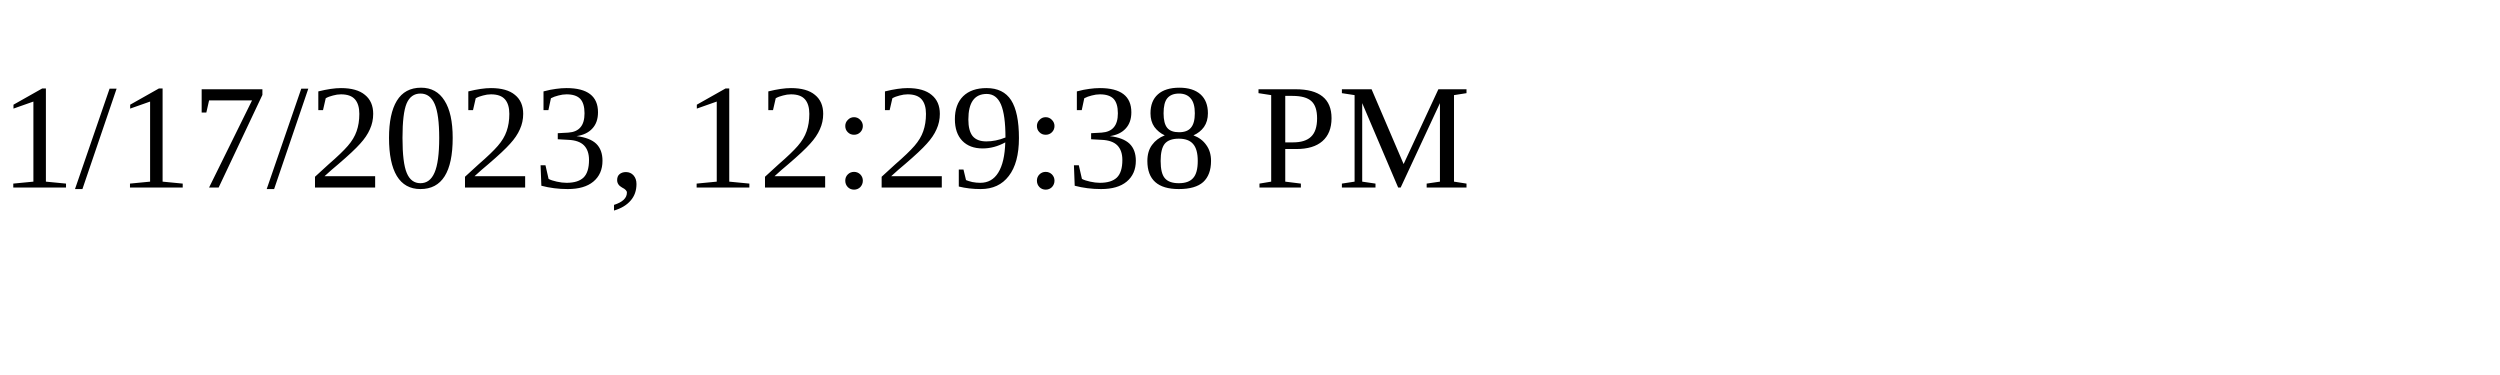
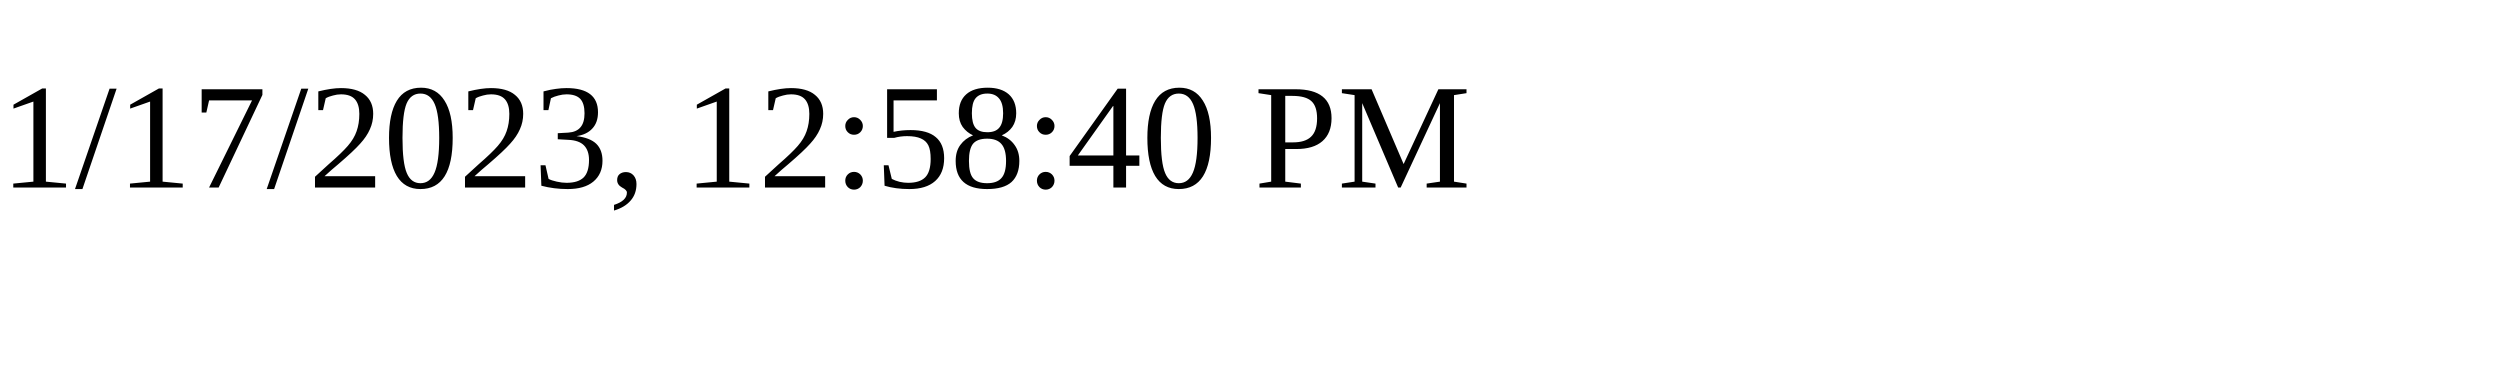
<svg xmlns="http://www.w3.org/2000/svg" height="30" width="200">
-   <text x="0" y="15">1/17/2023, 12:29:38 PM</text>
+   <text x="0" y="15">1/17/2023, 12:58:40 PM</text>
</svg>
